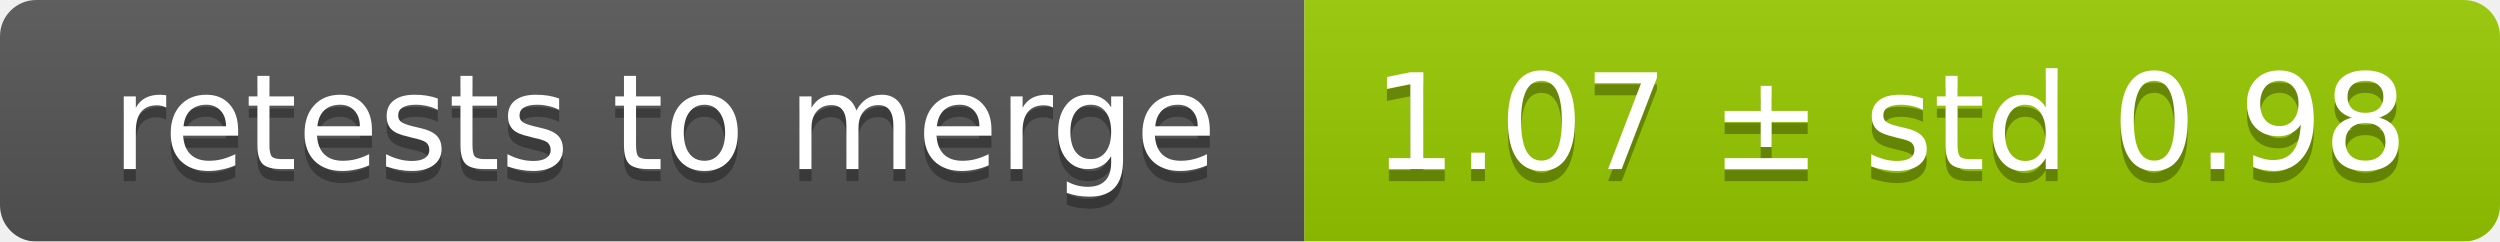
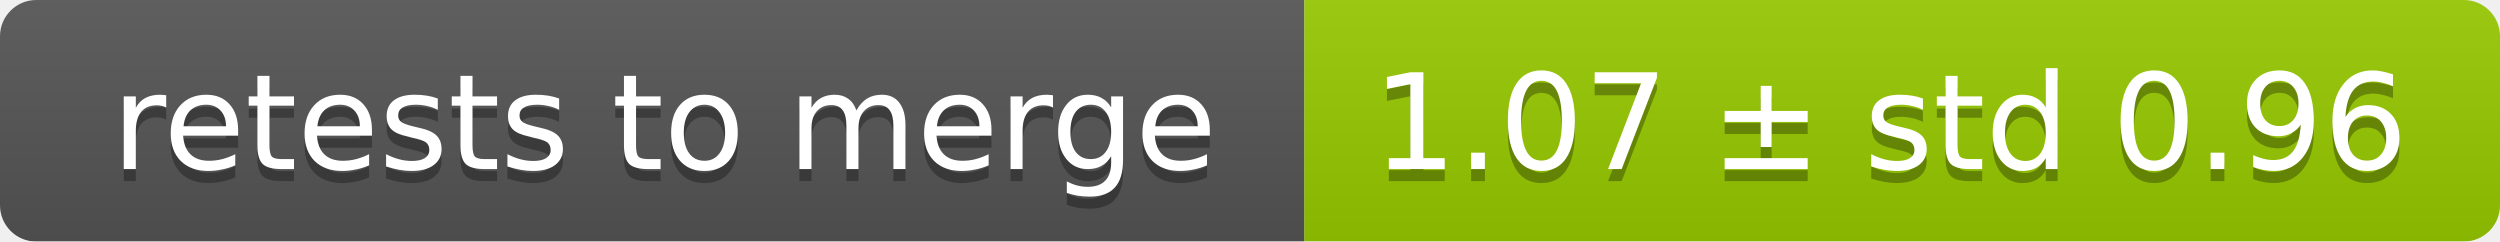
<svg xmlns="http://www.w3.org/2000/svg" width="207" height="20">
  <linearGradient id="smooth" x2="0" y2="100%">
    <stop offset="0" stop-color="#bbb" stop-opacity=".1" />
    <stop offset="1" stop-opacity=".1" />
  </linearGradient>
  <mask id="round">
    <rect width="207" height="20" rx="3" fill="#fff" />
  </mask>
  <g mask="url(#round)">
    <rect width="108" height="20" fill="#555" />
    <rect x="108" width="99" height="20" fill="#97ca00" />
    <rect width="207" height="20" fill="url(#smooth)" />
  </g>
  <g fill="#fff" text-anchor="middle" font-family="DejaVu Sans,Verdana,Geneva,sans-serif" font-size="11">
    <text x="55" y="15" fill="#010101" fill-opacity=".3">retests to merge</text>
    <text x="55" y="14">retests to merge</text>
-     <text x="156.5" y="15" fill="#010101" fill-opacity=".3">1.07 ± std 0.98</text>
-     <text x="156.5" y="14">1.07 ± std 0.98</text>
+     <text x="156.5" y="15" fill="#010101" fill-opacity=".3">1.07 ± std 0.96</text>
+     <text x="156.5" y="14">1.07 ± std 0.96</text>
  </g>
</svg>
